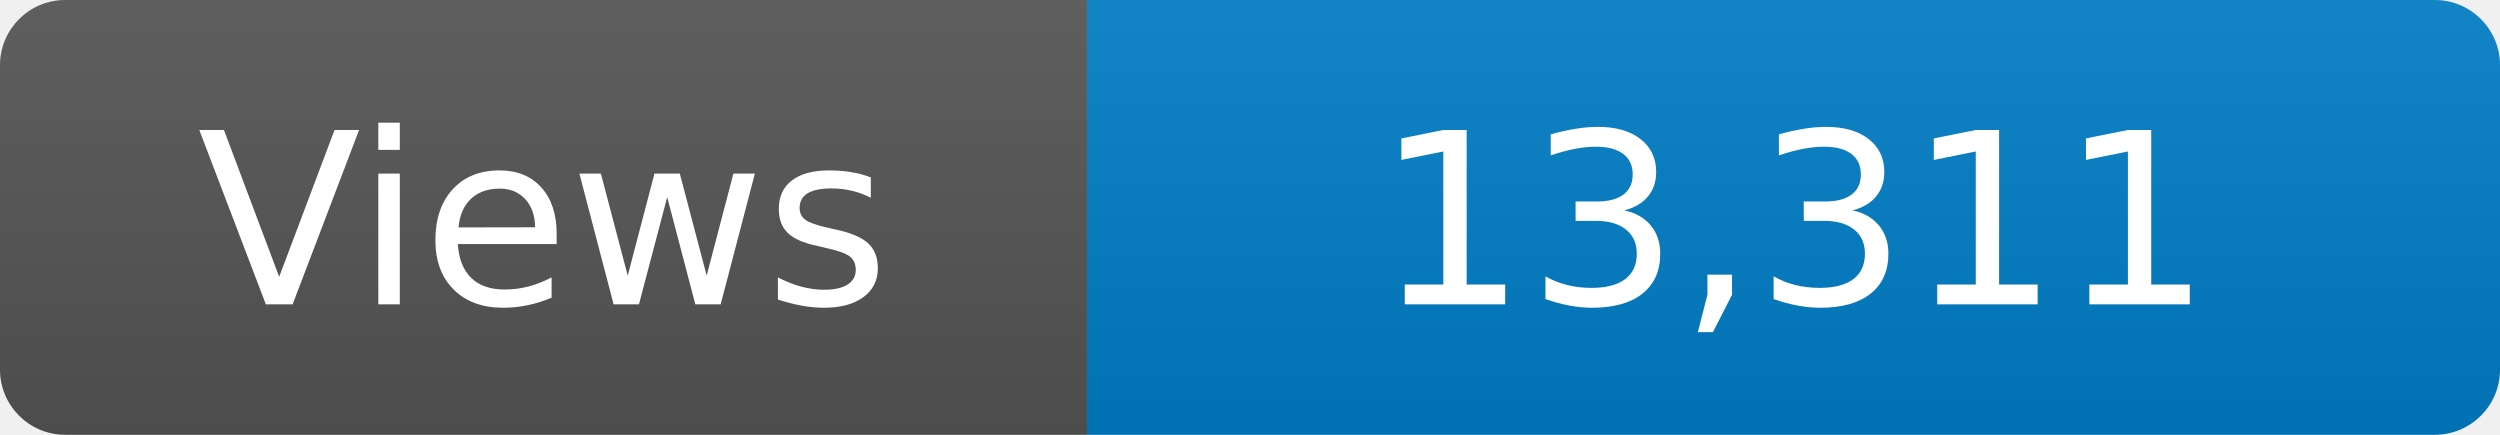
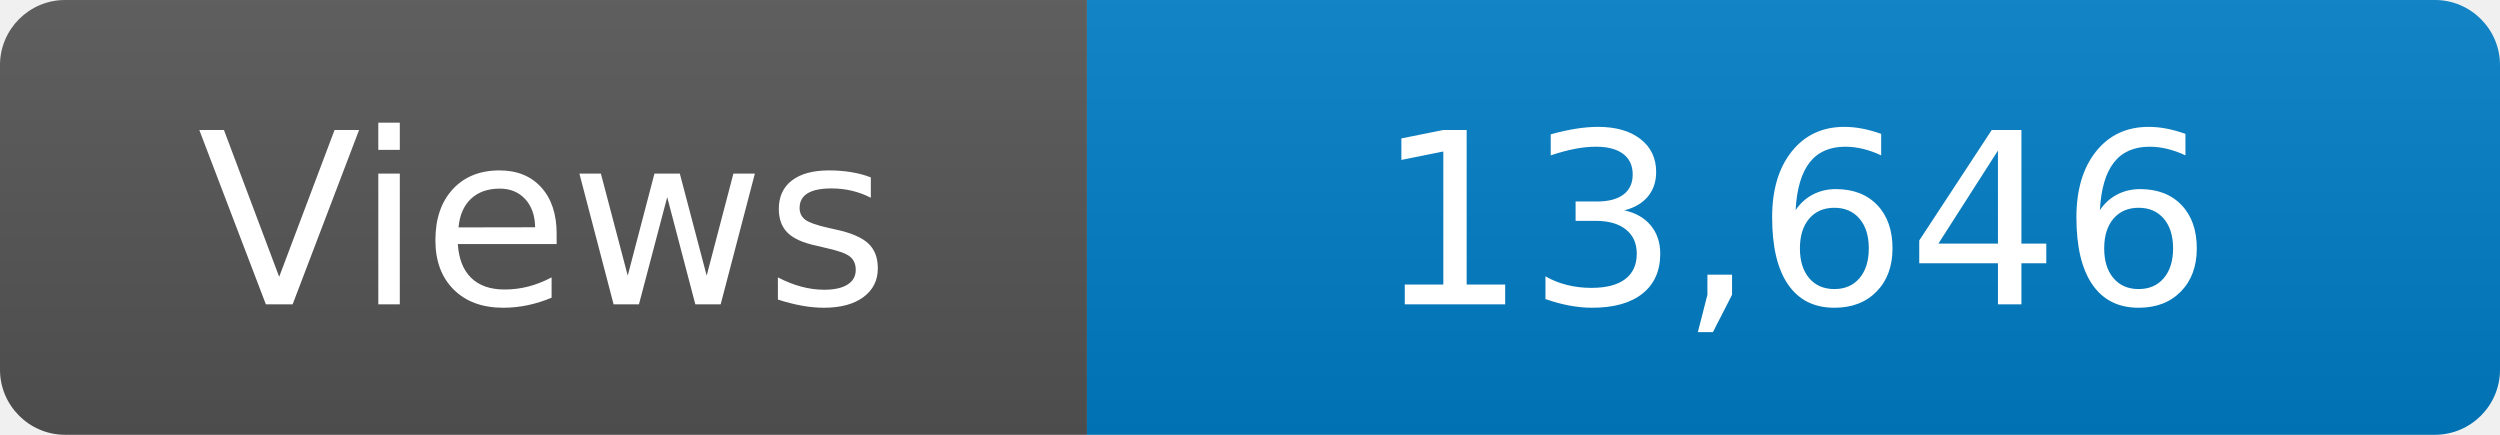
<svg xmlns="http://www.w3.org/2000/svg" width="115" height="20" role="img" aria-label="Maintained?: yes">
  <linearGradient id="s" x2="0" y2="100%">
    <stop offset="0" stop-color="#bbb" stop-opacity=".1" />
    <stop offset="1" stop-opacity=".1" />
  </linearGradient>
  <clipPath id="r">
    <rect width="115" height="20" rx="3" fill="#fff" />
  </clipPath>
  <g clip-path="url(#r)">
    <rect width="50" height="20" fill="#555" />
    <rect x="50" width="160" height="20" fill="#007ec6" />
    <rect width="115" height="20" fill="url(#s)" />
  </g>
  <g fill="#fff" text-anchor="middle" font-family="Verdana,Geneva,DejaVu Sans,sans-serif" font-size="110">
    <text x="250" y="140" transform="scale(.1)" fill="#fff">Views</text>
-     <text x="825" y="140" transform="scale(.1)" fill="#fff">13,311</text>
+     <text x="825" y="140" transform="scale(.1)" fill="#fff">13,646</text>
  </g>
</svg>
